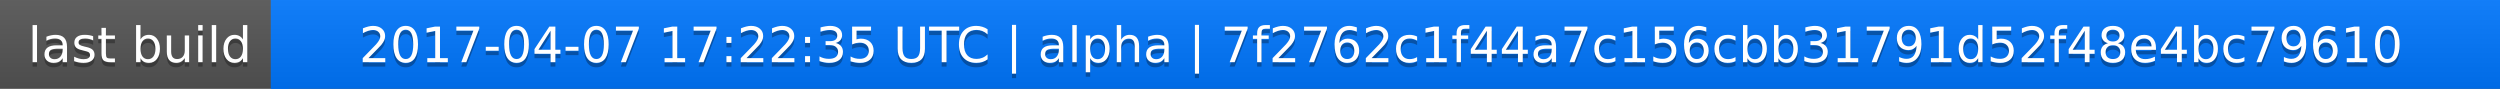
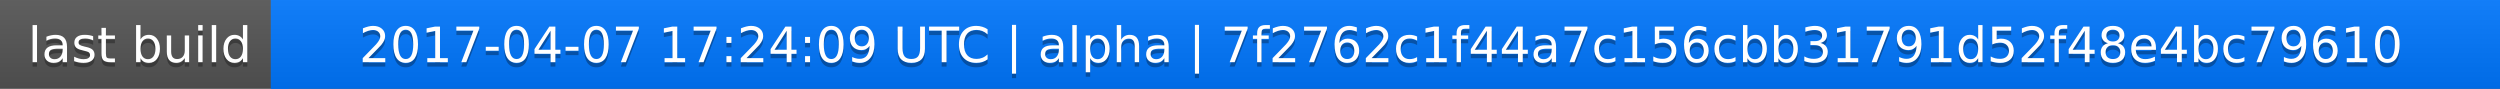
<svg xmlns="http://www.w3.org/2000/svg" width="563" height="20">
  <linearGradient id="a" x2="0" y2="100%">
    <stop offset="0" stop-color="#bbb" stop-opacity=".1" />
    <stop offset="1" stop-opacity=".1" />
  </linearGradient>
  <rect rx="0" width="563" height="20" fill="#555" />
  <rect rx="0" x="61" width="502" height="20" fill="#07f" />
  <path fill="#07f" d="M61 0h4v20h-4z" />
  <rect rx="0" width="563" height="20" fill="url(#a)" />
  <g fill="#fff" text-anchor="middle" font-family="DejaVu Sans,Verdana,Geneva,sans-serif" font-size="11">
    <text x="31.5" y="15" fill="#010101" fill-opacity=".3">last build</text>
    <text x="31.5" y="14">last build</text>
-     <text x="311" y="15" fill="#010101" fill-opacity=".3">2017-04-07 17:22:35 UTC | alpha | 7f2762c1f44a7c156cbb31791d52f48e4bc79610</text>
-     <text x="311" y="14">2017-04-07 17:22:35 UTC | alpha | 7f2762c1f44a7c156cbb31791d52f48e4bc79610</text>
+     <text x="311" y="15" fill="#010101" fill-opacity=".3">2017-04-07 17:24:09 UTC | alpha | 7f2762c1f44a7c156cbb31791d52f48e4bc79610</text>
+     <text x="311" y="14">2017-04-07 17:24:09 UTC | alpha | 7f2762c1f44a7c156cbb31791d52f48e4bc79610</text>
  </g>
</svg>
